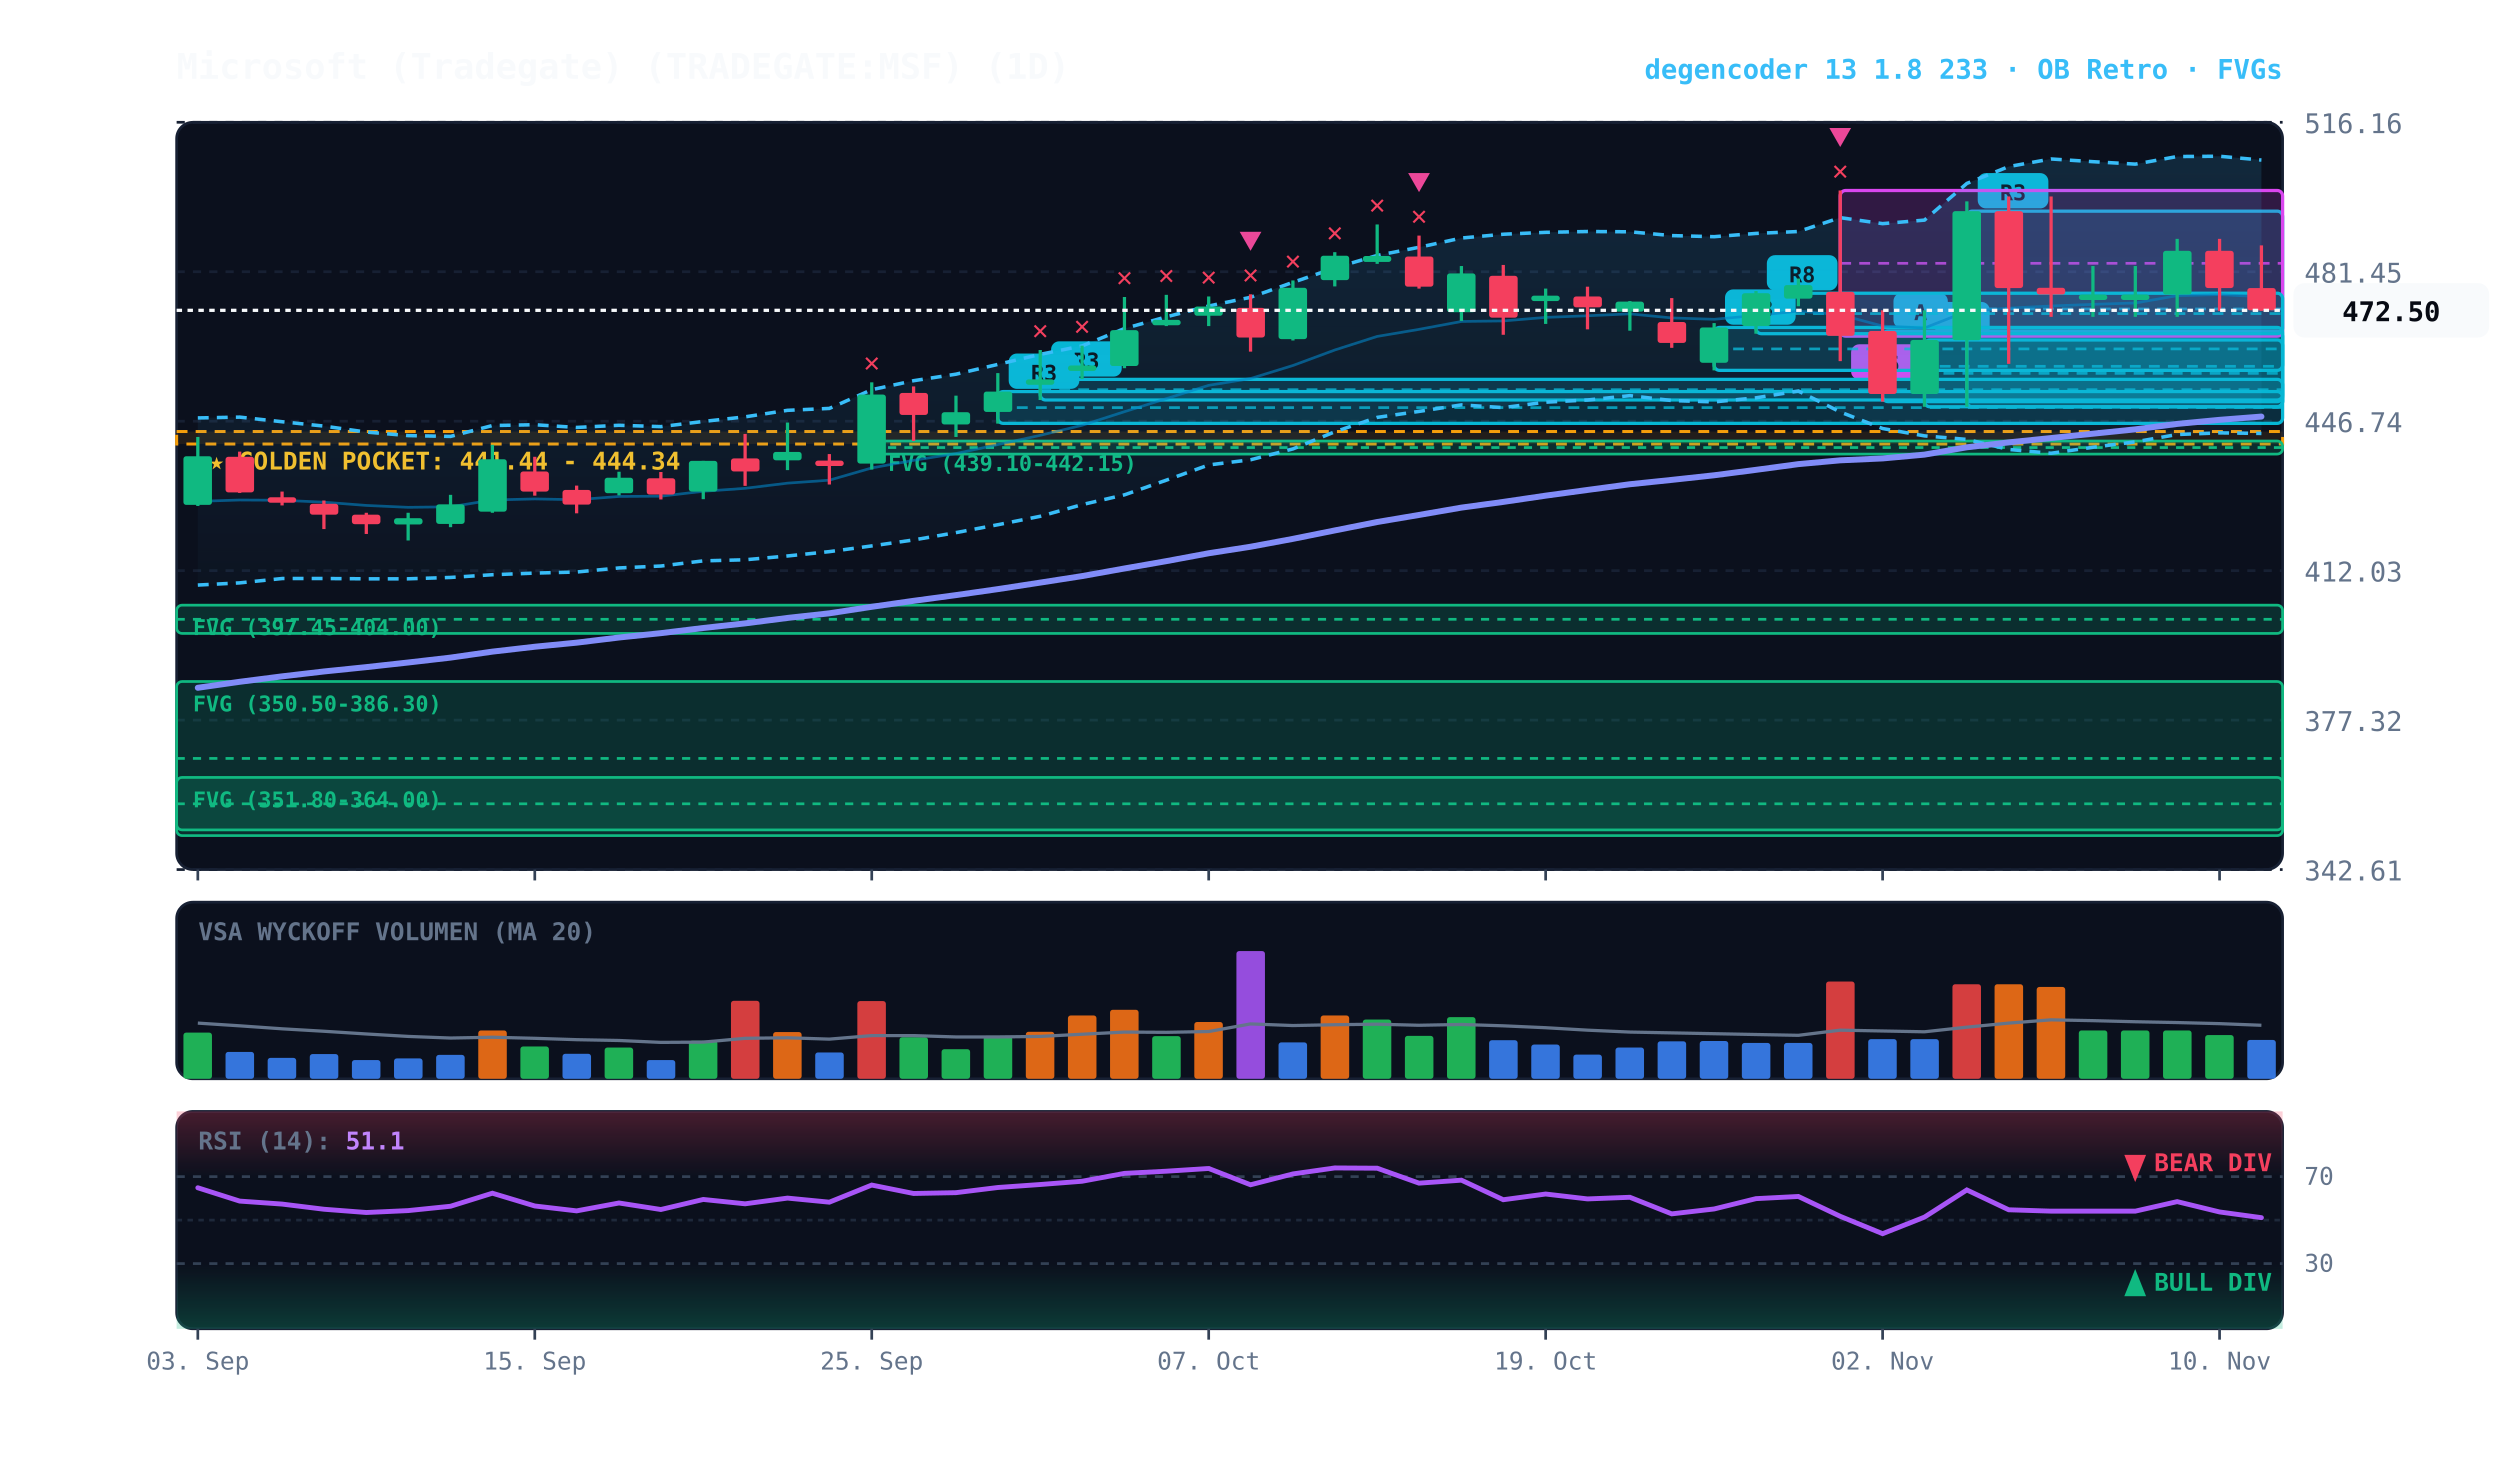
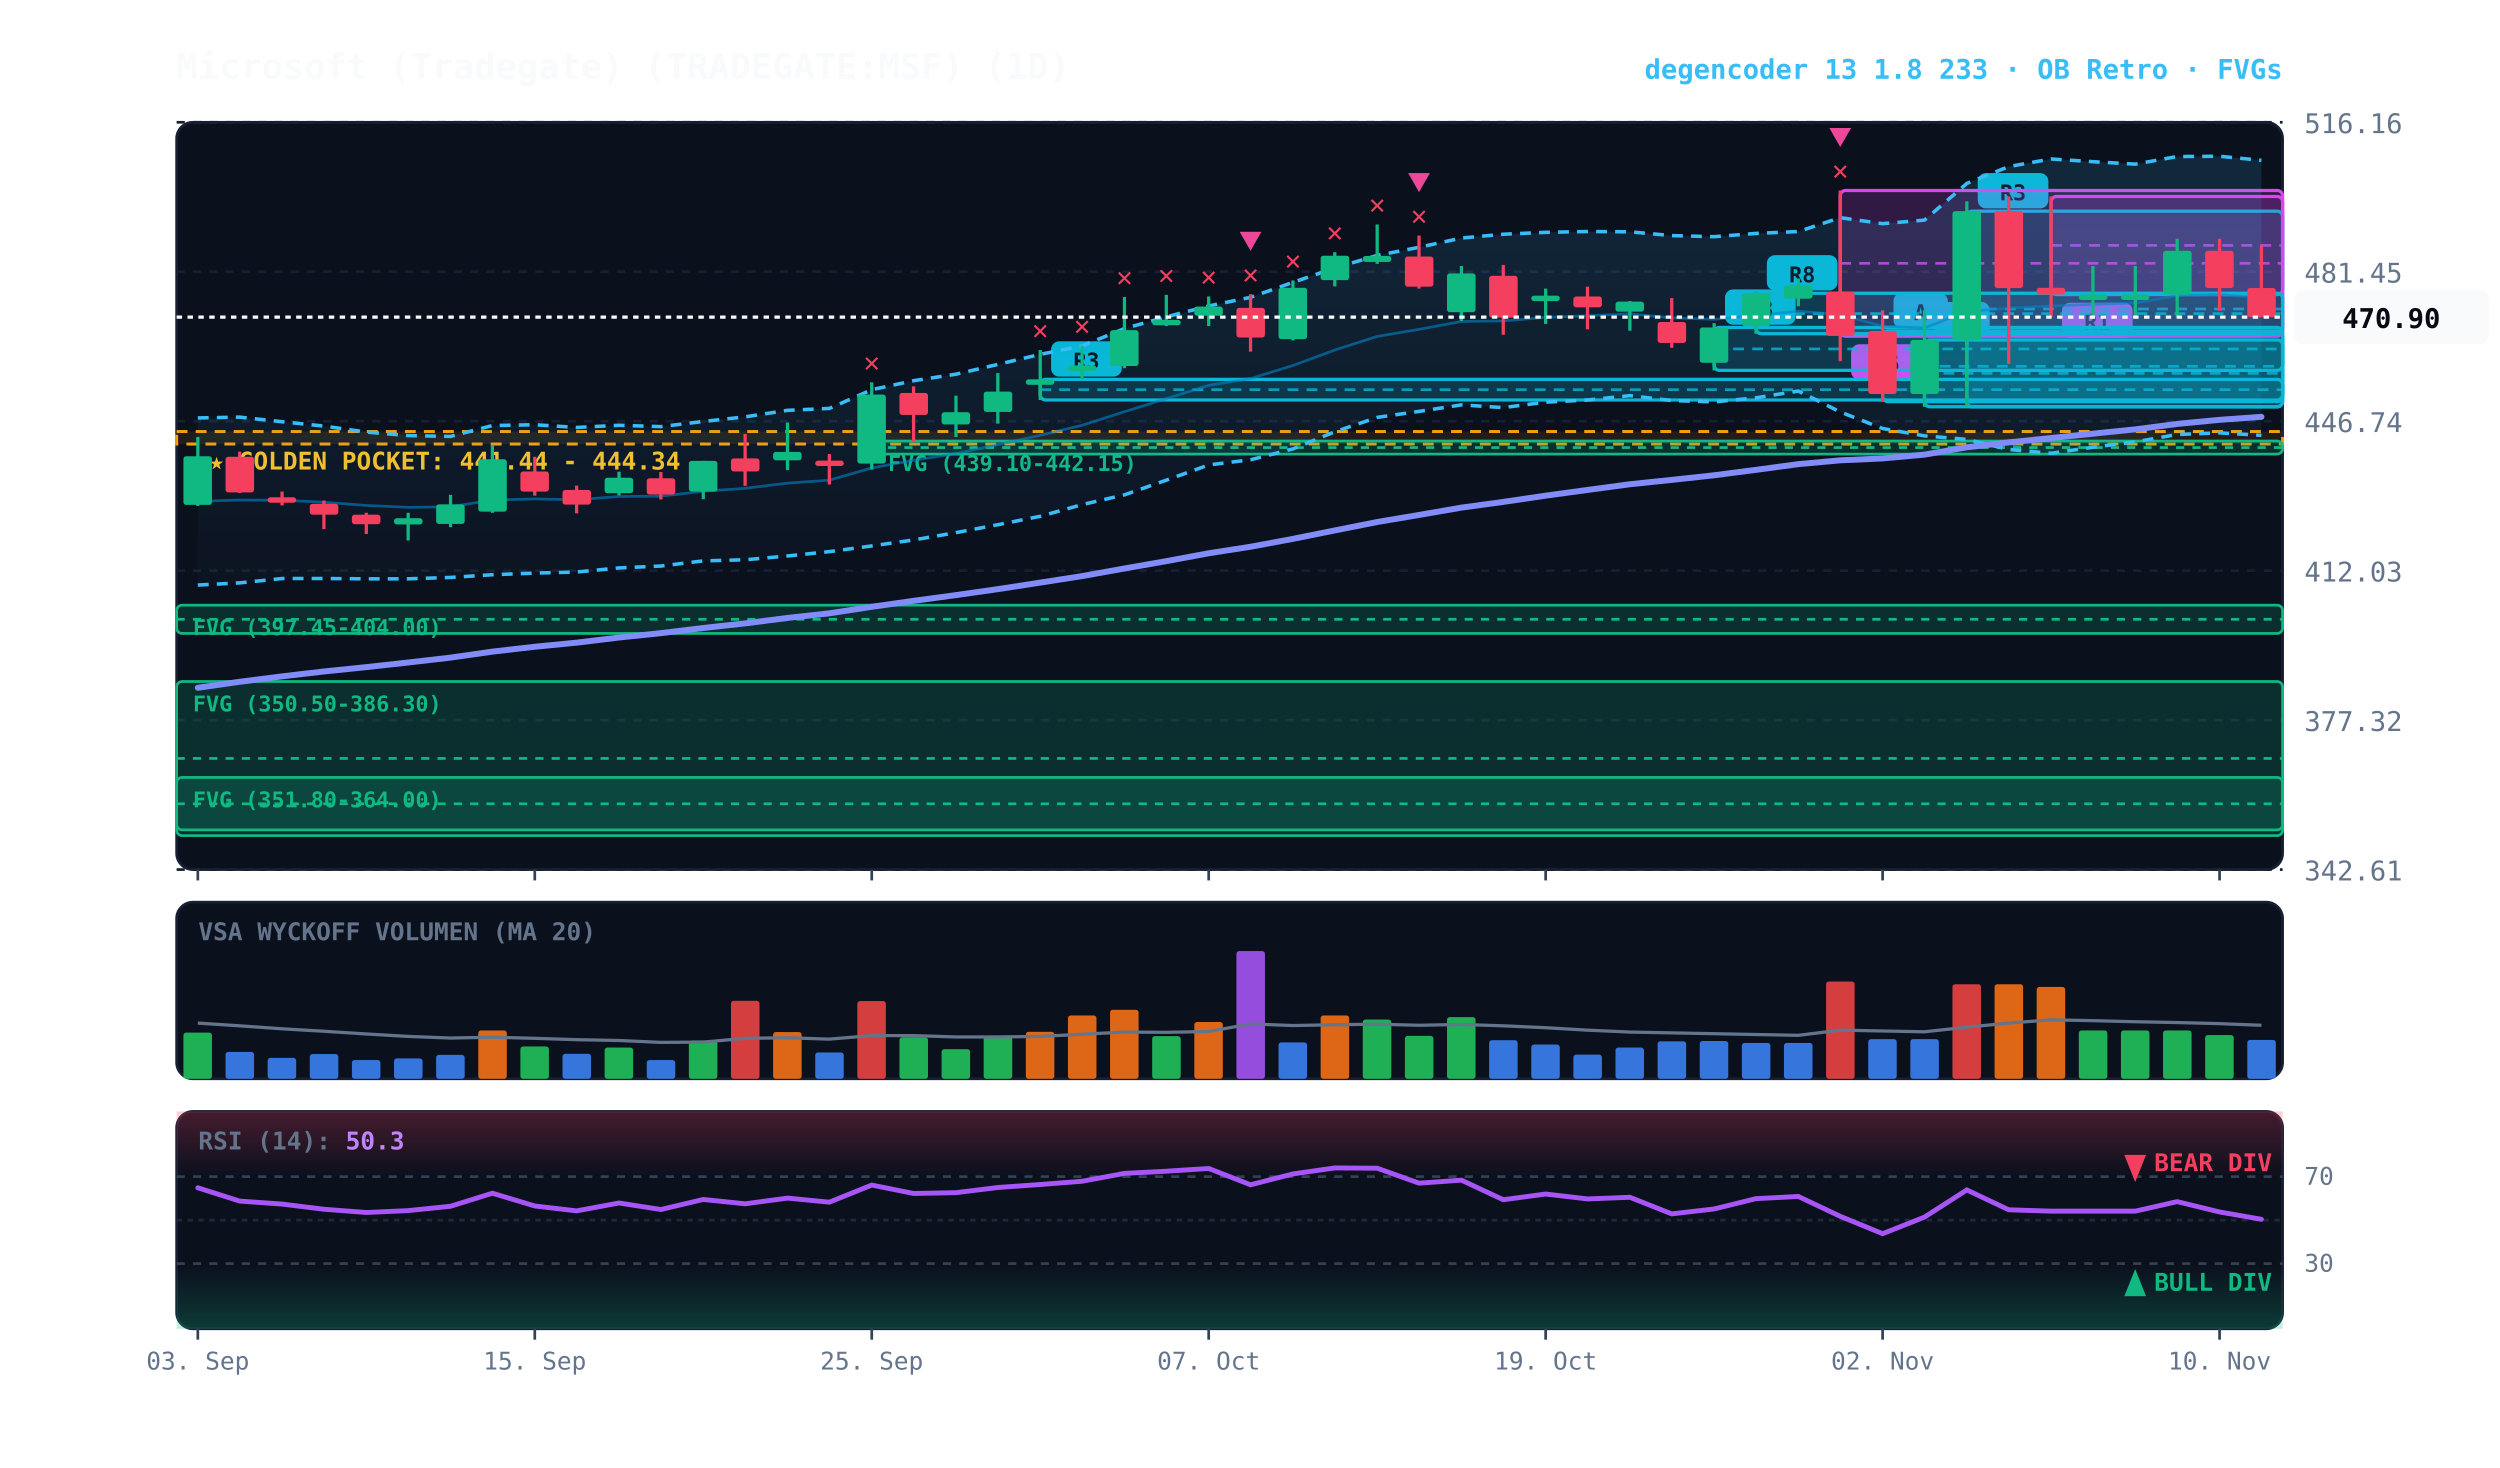
<svg xmlns="http://www.w3.org/2000/svg" viewBox="0 0 920 540" width="100%" height="100%" style="background:#070a13; font-family:'JetBrains Mono', monospace;">
  <defs>
    <linearGradient id="cloud-grad" x1="0%" y1="0%" x2="0%" y2="100%">
      <stop offset="0%" stop-color="#38bdf8" stop-opacity="0.14" />
      <stop offset="100%" stop-color="#38bdf8" stop-opacity="0.02" />
    </linearGradient>
    <linearGradient id="rsi-overbought" x1="0%" y1="0%" x2="0%" y2="100%">
      <stop offset="0%" stop-color="#f43f5e" stop-opacity="0.25" />
      <stop offset="100%" stop-color="#f43f5e" stop-opacity="0.0" />
    </linearGradient>
    <linearGradient id="rsi-oversold" x1="0%" y1="0%" x2="0%" y2="100%">
      <stop offset="0%" stop-color="#10b981" stop-opacity="0.0" />
      <stop offset="100%" stop-color="#10b981" stop-opacity="0.25" />
    </linearGradient>
  </defs>
  <rect x="65" y="45" width="775" height="275" fill="#0b101d" rx="6" stroke="#172033" stroke-width="1" />
  <rect x="65" y="332" width="775" height="65" fill="#0b101d" rx="6" stroke="#172033" stroke-width="1" />
  <rect x="65" y="409" width="775" height="80" fill="#0b101d" rx="6" stroke="#172033" stroke-width="1" />
  <line x1="65" y1="320.0" x2="840" y2="320.0" stroke="#172033" stroke-dasharray="3,3" stroke-width="1" />
  <text x="848" y="324.0" fill="#64748b" font-size="10" text-anchor="start">342.61</text>
  <line x1="65" y1="265.0" x2="840" y2="265.0" stroke="#172033" stroke-dasharray="3,3" stroke-width="1" />
  <text x="848" y="269.0" fill="#64748b" font-size="10" text-anchor="start">377.32</text>
  <line x1="65" y1="210.0" x2="840" y2="210.0" stroke="#172033" stroke-dasharray="3,3" stroke-width="1" />
  <text x="848" y="214.0" fill="#64748b" font-size="10" text-anchor="start">412.03</text>
  <line x1="65" y1="155.0" x2="840" y2="155.0" stroke="#172033" stroke-dasharray="3,3" stroke-width="1" />
  <text x="848" y="159.0" fill="#64748b" font-size="10" text-anchor="start">446.74</text>
  <line x1="65" y1="100.0" x2="840" y2="100.0" stroke="#172033" stroke-dasharray="3,3" stroke-width="1" />
  <text x="848" y="104.0" fill="#64748b" font-size="10" text-anchor="start">481.45</text>
  <line x1="65" y1="45.0" x2="840" y2="45.0" stroke="#172033" stroke-dasharray="3,3" stroke-width="1" />
  <text x="848" y="49.0" fill="#64748b" font-size="10" text-anchor="start">516.16</text>
  <rect x="65" y="158.8" width="775" height="4.6" fill="rgba(245, 158, 11, 0.10)" stroke="#f59e0b" stroke-dasharray="4,3" stroke-width="1.1" />
  <text x="77" y="172.8" fill="#fbbf24" font-size="9" font-weight="bold">★ GOLDEN POCKET: 441.44 - 444.34</text>
  <rect x="320.8" y="162.3" width="519.2" height="4.8" fill="rgba(16, 185, 129, 0.18)" stroke="#10b981" stroke-width="1" rx="2" />
  <line x1="320.8" y1="164.7" x2="840" y2="164.7" stroke="#10b981" stroke-dasharray="3,3" stroke-width="1" />
  <text x="326.8" y="173.3" fill="#10b981" font-size="8" font-weight="bold">FVG (439.10-442.15)</text>
  <rect x="65.0" y="222.7" width="775.0" height="10.4" fill="rgba(16, 185, 129, 0.18)" stroke="#10b981" stroke-width="1" rx="2" />
  <line x1="65.0" y1="227.9" x2="840" y2="227.9" stroke="#10b981" stroke-dasharray="3,3" stroke-width="1" />
  <text x="71.0" y="233.7" fill="#10b981" font-size="8" font-weight="bold">FVG (397.45-404.00)</text>
  <rect x="65.0" y="250.8" width="775.0" height="56.7" fill="rgba(16, 185, 129, 0.18)" stroke="#10b981" stroke-width="1" rx="2" />
  <line x1="65.0" y1="279.1" x2="840" y2="279.1" stroke="#10b981" stroke-dasharray="3,3" stroke-width="1" />
  <text x="71.0" y="261.8" fill="#10b981" font-size="8" font-weight="bold">FVG (350.50-386.30)</text>
  <rect x="65.0" y="286.1" width="775.0" height="19.3" fill="rgba(16, 185, 129, 0.18)" stroke="#10b981" stroke-width="1" rx="2" />
  <line x1="65.0" y1="295.8" x2="840" y2="295.8" stroke="#10b981" stroke-dasharray="3,3" stroke-width="1" />
  <text x="71.0" y="297.1" fill="#10b981" font-size="8" font-weight="bold">FVG (351.80-364.00)</text>
+   <rect x="754.8" y="72.3" width="85.2" height="36.1" fill="rgba(217, 70, 239, 0.18)" stroke="#d946ef" stroke-width="1.2" rx="2" />
+   <line x1="754.8" y1="90.3" x2="840" y2="90.3" stroke="#d946ef" stroke-dasharray="4,3" stroke-width="1.0" opacity="0.8" />
+   <rect x="758.8" y="111.4" width="26" height="13" fill="#d946ef" rx="3" />
+   <text x="771.8" y="121.4" fill="#070a13" font-size="8" font-weight="bold" text-anchor="middle">R1</text>
  <rect x="723.8" y="77.7" width="116.2" height="72.0" fill="rgba(6, 182, 212, 0.18)" stroke="#06b6d4" stroke-width="1.2" rx="2" />
  <line x1="723.8" y1="113.7" x2="840" y2="113.7" stroke="#06b6d4" stroke-dasharray="4,3" stroke-width="1.0" opacity="0.8" />
  <rect x="727.8" y="63.7" width="26" height="13" fill="#06b6d4" rx="3" />
  <text x="740.8" y="73.7" fill="#070a13" font-size="8" font-weight="bold" text-anchor="middle">R3</text>
  <rect x="708.2" y="125.1" width="131.8" height="24.6" fill="rgba(6, 182, 212, 0.18)" stroke="#06b6d4" stroke-width="1.2" rx="2" />
  <line x1="708.2" y1="137.4" x2="840" y2="137.4" stroke="#06b6d4" stroke-dasharray="4,3" stroke-width="1.0" opacity="0.8" />
  <rect x="712.2" y="111.1" width="20" height="13" fill="#06b6d4" rx="3" />
  <text x="722.2" y="121.1" fill="#070a13" font-size="8" font-weight="bold" text-anchor="middle">A</text>
  <rect x="692.8" y="121.8" width="147.2" height="26.0" fill="rgba(6, 182, 212, 0.18)" stroke="#06b6d4" stroke-width="1.2" rx="2" />
  <line x1="692.8" y1="134.8" x2="840" y2="134.8" stroke="#06b6d4" stroke-dasharray="4,3" stroke-width="1.0" opacity="0.8" />
  <rect x="696.8" y="107.8" width="20" height="13" fill="#06b6d4" rx="3" />
  <text x="706.8" y="117.8" fill="#070a13" font-size="8" font-weight="bold" text-anchor="middle">A</text>
  <rect x="677.2" y="70.1" width="162.8" height="53.6" fill="rgba(217, 70, 239, 0.18)" stroke="#d946ef" stroke-width="1.2" rx="2" />
  <line x1="677.2" y1="96.9" x2="840" y2="96.9" stroke="#d946ef" stroke-dasharray="4,3" stroke-width="1.0" opacity="0.8" />
  <rect x="681.2" y="126.7" width="26" height="13" fill="#d946ef" rx="3" />
  <text x="694.2" y="136.7" fill="#070a13" font-size="8" font-weight="bold" text-anchor="middle">R6</text>
  <rect x="646.2" y="107.9" width="193.8" height="14.9" fill="rgba(6, 182, 212, 0.18)" stroke="#06b6d4" stroke-width="1.2" rx="2" />
  <line x1="646.2" y1="115.4" x2="840" y2="115.4" stroke="#06b6d4" stroke-dasharray="4,3" stroke-width="1.0" opacity="0.8" />
  <rect x="650.2" y="93.9" width="26" height="13" fill="#06b6d4" rx="3" />
  <text x="663.2" y="103.9" fill="#070a13" font-size="8" font-weight="bold" text-anchor="middle">R8</text>
  <rect x="630.8" y="120.5" width="209.2" height="15.8" fill="rgba(6, 182, 212, 0.18)" stroke="#06b6d4" stroke-width="1.2" rx="2" />
  <line x1="630.8" y1="128.4" x2="840" y2="128.4" stroke="#06b6d4" stroke-dasharray="4,3" stroke-width="1.0" opacity="0.8" />
  <rect x="634.8" y="106.5" width="26" height="13" fill="#06b6d4" rx="3" />
  <text x="647.8" y="116.5" fill="#070a13" font-size="8" font-weight="bold" text-anchor="middle">R3</text>
  <rect x="382.8" y="139.6" width="457.2" height="7.6" fill="rgba(6, 182, 212, 0.18)" stroke="#06b6d4" stroke-width="1.2" rx="2" />
  <line x1="382.8" y1="143.4" x2="840" y2="143.4" stroke="#06b6d4" stroke-dasharray="4,3" stroke-width="1.0" opacity="0.8" />
  <rect x="386.8" y="125.6" width="26" height="13" fill="#06b6d4" rx="3" />
  <text x="399.8" y="135.6" fill="#070a13" font-size="8" font-weight="bold" text-anchor="middle">R3</text>
-   <rect x="367.2" y="144.1" width="472.8" height="11.7" fill="rgba(6, 182, 212, 0.18)" stroke="#06b6d4" stroke-width="1.2" rx="2" />
-   <line x1="367.2" y1="150.0" x2="840" y2="150.0" stroke="#06b6d4" stroke-dasharray="4,3" stroke-width="1.0" opacity="0.8" />
-   <rect x="371.2" y="130.1" width="26" height="13" fill="#06b6d4" rx="3" />
-   <text x="384.2" y="140.1" fill="#070a13" font-size="8" font-weight="bold" text-anchor="middle">R3</text>
-   <polygon points="72.8,153.8 88.2,153.5 103.8,155.2 119.2,156.8 134.8,159.0 150.2,160.3 165.8,160.6 181.2,156.6 196.8,156.3 212.2,157.3 227.8,156.5 243.2,157.0 258.8,155.1 274.2,153.4 289.8,151.0 305.2,150.3 320.8,143.4 336.2,140.1 351.8,137.7 367.2,134.1 382.8,130.4 398.2,127.3 413.8,120.9 429.2,116.6 444.8,112.6 460.2,109.4 475.8,103.9 491.2,98.6 506.8,94.0 522.2,91.0 537.8,87.6 553.2,86.2 568.8,85.5 584.2,85.2 599.8,85.3 615.2,86.7 630.8,87.1 646.2,85.9 661.8,85.2 677.2,80.1 692.8,82.3 708.2,81.0 723.8,67.5 739.2,61.3 754.8,58.5 770.2,59.5 785.8,60.4 801.2,57.6 816.8,57.5 832.2,58.9 832.2,159.5 816.8,159.3 801.2,159.9 785.8,162.6 770.2,164.6 754.8,166.8 739.2,165.4 723.8,161.7 708.2,160.4 692.8,157.7 677.2,151.6 661.8,143.9 646.2,146.4 630.8,147.9 615.2,147.4 599.8,145.6 584.2,147.2 568.8,148.0 553.2,150.0 537.8,149.0 522.2,151.4 506.8,153.6 491.2,158.9 475.8,165.2 460.2,169.2 444.8,171.1 429.2,176.7 413.8,182.1 398.2,185.7 382.8,190.0 367.2,193.1 351.8,196.0 336.2,198.7 320.8,200.9 305.2,203.0 289.8,204.6 274.2,206.0 258.8,206.4 243.2,208.3 227.8,209.0 212.2,210.5 196.8,210.9 181.2,211.5 165.8,212.5 150.2,213.0 134.8,213.0 119.2,212.9 103.8,212.9 88.2,214.5 72.8,215.3" fill="url(#cloud-grad)" />
-   <polyline points="72.8,153.8 88.2,153.5 103.8,155.2 119.2,156.8 134.8,159.0 150.2,160.3 165.8,160.6 181.2,156.6 196.8,156.3 212.2,157.3 227.8,156.5 243.2,157.0 258.8,155.1 274.2,153.4 289.8,151.0 305.2,150.3 320.8,143.4 336.2,140.1 351.8,137.7 367.2,134.1 382.8,130.4 398.2,127.3 413.8,120.9 429.2,116.6 444.8,112.6 460.2,109.4 475.8,103.9 491.2,98.6 506.8,94.0 522.2,91.0 537.8,87.6 553.2,86.2 568.8,85.5 584.2,85.2 599.8,85.3 615.2,86.7 630.8,87.1 646.2,85.9 661.8,85.2 677.2,80.1 692.8,82.3 708.2,81.0 723.8,67.5 739.2,61.3 754.8,58.5 770.2,59.5 785.8,60.4 801.2,57.6 816.8,57.5 832.2,58.9" fill="none" stroke="#38bdf8" stroke-width="1.3" stroke-dasharray="4,3" />
-   <polyline points="72.8,215.3 88.2,214.5 103.8,212.9 119.2,212.9 134.8,213.0 150.2,213.0 165.8,212.5 181.2,211.5 196.8,210.9 212.2,210.5 227.8,209.0 243.2,208.3 258.8,206.4 274.2,206.0 289.8,204.6 305.2,203.0 320.8,200.9 336.2,198.7 351.8,196.0 367.2,193.1 382.8,190.0 398.2,185.7 413.8,182.1 429.2,176.7 444.8,171.1 460.2,169.2 475.8,165.2 491.2,158.9 506.8,153.6 522.2,151.4 537.8,149.0 553.2,150.0 568.8,148.0 584.2,147.2 599.8,145.6 615.2,147.4 630.8,147.9 646.2,146.4 661.8,143.9 677.2,151.6 692.8,157.7 708.2,160.4 723.8,161.7 739.2,165.4 754.8,166.8 770.2,164.6 785.8,162.6 801.2,159.9 816.8,159.3 832.2,159.5" fill="none" stroke="#38bdf8" stroke-width="1.3" stroke-dasharray="4,3" />
-   <polyline points="72.8,184.5 88.2,184.0 103.8,184.1 119.2,184.8 134.8,186.0 150.2,186.7 165.8,186.5 181.2,184.0 196.8,183.6 212.2,183.9 227.8,182.7 243.2,182.6 258.8,180.8 274.2,179.7 289.8,177.8 305.2,176.7 320.8,172.2 336.2,169.4 351.8,166.9 367.2,163.6 382.8,160.2 398.2,156.5 413.8,151.5 429.2,146.7 444.8,141.8 460.2,139.3 475.8,134.5 491.2,128.8 506.8,123.8 522.2,121.2 537.8,118.3 553.2,118.1 568.8,116.8 584.2,116.2 599.8,115.5 615.2,117.0 630.8,117.5 646.2,116.1 661.8,114.5 677.2,115.8 692.8,120.0 708.2,120.7 723.8,114.6 739.2,113.4 754.8,112.6 770.2,112.0 785.8,111.5 801.2,108.8 816.8,108.4 832.2,109.2" fill="none" stroke="#0284c7" stroke-width="1.0" stroke-opacity="0.6" />
-   <polyline points="72.8,253.1 88.2,250.9 103.8,248.9 119.2,247.1 134.8,245.5 150.2,243.8 165.8,242.0 181.2,239.8 196.8,238.0 212.2,236.5 227.8,234.6 243.2,233.0 258.8,231.1 274.2,229.4 289.8,227.4 305.2,225.7 320.8,223.3 336.2,221.1 351.8,219.0 367.2,216.8 382.8,214.4 398.2,212.0 413.8,209.2 429.2,206.5 444.8,203.6 460.2,201.2 475.8,198.3 491.2,195.2 506.8,192.1 522.2,189.5 537.8,186.8 553.2,184.7 568.8,182.4 584.2,180.3 599.8,178.2 615.2,176.6 630.8,174.9 646.2,172.9 661.8,170.8 677.2,169.4 692.8,168.7 708.2,167.3 723.8,164.6 739.2,162.8 754.8,161.2 770.2,159.6 785.8,158.0 801.2,156.0 816.8,154.5 832.2,153.3" fill="none" stroke="#818cf8" stroke-width="2.2" stroke-linecap="round" />
+   <polygon points="72.8,153.8 88.2,153.5 103.8,155.2 119.2,156.8 134.8,159.0 150.2,160.3 165.8,160.6 181.2,156.6 196.8,156.3 212.2,157.3 227.8,156.5 243.2,157.0 258.8,155.1 274.2,153.4 289.8,151.0 305.2,150.3 320.8,143.4 336.2,140.1 351.8,137.7 367.2,134.1 382.8,130.4 398.2,127.3 413.8,120.9 429.2,116.6 444.8,112.6 460.2,109.4 475.8,103.9 491.2,98.6 506.8,94.0 522.2,91.0 537.8,87.6 553.2,86.2 568.8,85.5 584.2,85.2 599.8,85.3 615.2,86.7 630.8,87.1 646.2,85.9 661.8,85.2 677.2,80.1 692.8,82.3 708.2,81.0 723.8,67.5 739.2,61.3 754.8,58.5 770.2,59.5 785.8,60.4 801.2,57.6 816.8,57.5 832.2,59.0 832.2,160.2 816.8,159.3 801.2,159.9 785.8,162.6 770.2,164.6 754.8,166.8 739.2,165.4 723.8,161.7 708.2,160.4 692.8,157.7 677.2,151.6 661.8,143.9 646.2,146.4 630.8,147.9 615.2,147.4 599.8,145.6 584.2,147.2 568.8,148.0 553.2,150.0 537.8,149.0 522.2,151.4 506.8,153.6 491.2,158.9 475.8,165.2 460.2,169.2 444.8,171.1 429.2,176.7 413.8,182.1 398.2,185.7 382.8,190.0 367.2,193.1 351.8,196.0 336.2,198.7 320.8,200.9 305.2,203.0 289.8,204.6 274.2,206.0 258.8,206.4 243.2,208.3 227.8,209.0 212.2,210.5 196.8,210.9 181.2,211.5 165.8,212.5 150.2,213.0 134.8,213.0 119.2,212.9 103.8,212.9 88.2,214.5 72.8,215.3" fill="url(#cloud-grad)" />
+   <polyline points="72.8,153.8 88.2,153.5 103.8,155.2 119.2,156.8 134.8,159.0 150.2,160.3 165.8,160.6 181.2,156.6 196.8,156.3 212.2,157.3 227.8,156.5 243.2,157.0 258.8,155.1 274.2,153.4 289.8,151.0 305.2,150.3 320.8,143.4 336.2,140.1 351.8,137.7 367.2,134.1 382.8,130.4 398.2,127.3 413.8,120.9 429.2,116.6 444.8,112.6 460.2,109.4 475.8,103.9 491.2,98.6 506.8,94.0 522.2,91.0 537.8,87.6 553.2,86.2 568.8,85.5 584.2,85.2 599.8,85.3 615.2,86.7 630.8,87.1 646.2,85.9 661.8,85.2 677.2,80.1 692.8,82.3 708.2,81.0 723.8,67.5 739.2,61.3 754.8,58.5 770.2,59.5 785.8,60.4 801.2,57.6 816.8,57.5 832.2,59.0" fill="none" stroke="#38bdf8" stroke-width="1.3" stroke-dasharray="4,3" />
+   <polyline points="72.8,215.3 88.2,214.5 103.8,212.9 119.2,212.9 134.8,213.0 150.2,213.0 165.8,212.5 181.2,211.5 196.8,210.9 212.2,210.5 227.8,209.0 243.2,208.3 258.8,206.4 274.2,206.0 289.8,204.6 305.2,203.0 320.8,200.9 336.2,198.7 351.8,196.0 367.2,193.1 382.8,190.0 398.2,185.7 413.8,182.1 429.2,176.7 444.8,171.1 460.2,169.2 475.8,165.2 491.2,158.9 506.8,153.6 522.2,151.4 537.8,149.0 553.2,150.0 568.8,148.0 584.2,147.2 599.8,145.6 615.2,147.4 630.8,147.9 646.2,146.4 661.8,143.9 677.2,151.6 692.8,157.7 708.2,160.4 723.8,161.7 739.2,165.4 754.8,166.8 770.2,164.6 785.8,162.6 801.2,159.9 816.8,159.3 832.2,160.2" fill="none" stroke="#38bdf8" stroke-width="1.3" stroke-dasharray="4,3" />
+   <polyline points="72.8,184.5 88.2,184.0 103.8,184.1 119.2,184.8 134.8,186.0 150.2,186.7 165.8,186.5 181.2,184.0 196.8,183.6 212.2,183.9 227.8,182.7 243.2,182.6 258.8,180.8 274.2,179.7 289.8,177.8 305.2,176.7 320.8,172.2 336.2,169.4 351.8,166.9 367.2,163.6 382.8,160.2 398.2,156.5 413.8,151.5 429.2,146.7 444.8,141.8 460.2,139.3 475.8,134.5 491.2,128.8 506.8,123.8 522.2,121.2 537.8,118.3 553.2,118.1 568.8,116.8 584.2,116.2 599.8,115.5 615.2,117.0 630.8,117.5 646.2,116.1 661.8,114.5 677.2,115.8 692.8,120.0 708.2,120.7 723.8,114.6 739.2,113.4 754.8,112.6 770.2,112.0 785.8,111.5 801.2,108.8 816.8,108.4 832.2,109.6" fill="none" stroke="#0284c7" stroke-width="1.0" stroke-opacity="0.6" />
+   <polyline points="72.8,253.1 88.2,250.9 103.8,248.9 119.2,247.1 134.8,245.5 150.2,243.8 165.8,242.0 181.2,239.8 196.8,238.0 212.2,236.5 227.8,234.6 243.2,233.0 258.8,231.1 274.2,229.4 289.8,227.4 305.2,225.7 320.8,223.3 336.2,221.1 351.8,219.0 367.2,216.8 382.8,214.4 398.2,212.0 413.8,209.2 429.2,206.5 444.8,203.6 460.2,201.2 475.8,198.3 491.2,195.2 506.8,192.1 522.2,189.5 537.8,186.8 553.2,184.7 568.8,182.4 584.2,180.3 599.8,178.2 615.2,176.6 630.8,174.9 646.2,172.9 661.8,170.8 677.2,169.4 692.8,168.7 708.2,167.3 723.8,164.6 739.2,162.8 754.8,161.2 770.2,159.6 785.8,158.0 801.2,156.0 816.8,154.5 832.2,153.4" fill="none" stroke="#818cf8" stroke-width="2.2" stroke-linecap="round" />
  <line x1="72.8" y1="160.8" x2="72.8" y2="186.2" stroke="#10b981" stroke-width="1.2" />
  <rect x="67.5" y="167.9" width="10.5" height="17.9" fill="#10b981" rx="1" />
  <line x1="88.2" y1="166.2" x2="88.2" y2="181.4" stroke="#f43f5e" stroke-width="1.2" />
  <rect x="83.0" y="168.1" width="10.5" height="13.1" fill="#f43f5e" rx="1" />
  <line x1="103.8" y1="180.9" x2="103.8" y2="186.0" stroke="#f43f5e" stroke-width="1.2" />
  <rect x="98.5" y="183.0" width="10.5" height="2.0" fill="#f43f5e" rx="1" />
  <line x1="119.2" y1="184.2" x2="119.2" y2="194.7" stroke="#f43f5e" stroke-width="1.2" />
  <rect x="114.0" y="185.4" width="10.5" height="4.0" fill="#f43f5e" rx="1" />
  <line x1="134.8" y1="188.7" x2="134.8" y2="196.5" stroke="#f43f5e" stroke-width="1.2" />
  <rect x="129.5" y="189.4" width="10.5" height="3.5" fill="#f43f5e" rx="1" />
  <line x1="150.2" y1="188.7" x2="150.2" y2="198.9" stroke="#10b981" stroke-width="1.2" />
  <rect x="145.0" y="190.7" width="10.5" height="2.3" fill="#10b981" rx="1" />
  <line x1="165.8" y1="182.1" x2="165.8" y2="194.0" stroke="#10b981" stroke-width="1.2" />
  <rect x="160.5" y="185.6" width="10.5" height="7.2" fill="#10b981" rx="1" />
  <line x1="181.2" y1="163.7" x2="181.2" y2="188.7" stroke="#10b981" stroke-width="1.2" />
  <rect x="176.0" y="169.0" width="10.5" height="19.3" fill="#10b981" rx="1" />
  <line x1="196.8" y1="168.1" x2="196.8" y2="182.4" stroke="#f43f5e" stroke-width="1.2" />
  <rect x="191.5" y="173.5" width="10.5" height="7.4" fill="#f43f5e" rx="1" />
  <line x1="212.2" y1="178.7" x2="212.2" y2="188.9" stroke="#f43f5e" stroke-width="1.2" />
  <rect x="207.0" y="180.3" width="10.5" height="5.4" fill="#f43f5e" rx="1" />
  <line x1="227.8" y1="173.6" x2="227.8" y2="182.3" stroke="#10b981" stroke-width="1.2" />
  <rect x="222.5" y="175.8" width="10.5" height="5.7" fill="#10b981" rx="1" />
  <line x1="243.2" y1="173.7" x2="243.2" y2="183.8" stroke="#f43f5e" stroke-width="1.2" />
  <rect x="238.0" y="176.0" width="10.5" height="6.0" fill="#f43f5e" rx="1" />
  <line x1="258.8" y1="169.6" x2="258.8" y2="183.7" stroke="#10b981" stroke-width="1.2" />
  <rect x="253.5" y="169.6" width="10.5" height="11.3" fill="#10b981" rx="1" />
  <line x1="274.2" y1="159.7" x2="274.2" y2="178.8" stroke="#f43f5e" stroke-width="1.2" />
  <rect x="269.0" y="168.7" width="10.5" height="4.8" fill="#f43f5e" rx="1" />
  <line x1="289.8" y1="155.5" x2="289.8" y2="173.0" stroke="#10b981" stroke-width="1.2" />
  <rect x="284.5" y="166.3" width="10.5" height="3.1" fill="#10b981" rx="1" />
  <line x1="305.2" y1="167.1" x2="305.2" y2="178.3" stroke="#f43f5e" stroke-width="1.2" />
  <rect x="300.0" y="169.5" width="10.5" height="2.0" fill="#f43f5e" rx="1" />
  <line x1="320.8" y1="140.7" x2="320.8" y2="172.8" stroke="#10b981" stroke-width="1.2" />
  <rect x="315.5" y="145.2" width="10.5" height="25.4" fill="#10b981" rx="1" />
  <text x="320.8" y="136.7" fill="#f43f5e" font-size="10" font-weight="bold" text-anchor="middle">✕</text>
  <line x1="336.2" y1="142.2" x2="336.2" y2="162.3" stroke="#f43f5e" stroke-width="1.2" />
  <rect x="331.0" y="144.6" width="10.5" height="8.1" fill="#f43f5e" rx="1" />
  <line x1="351.8" y1="145.6" x2="351.8" y2="160.8" stroke="#10b981" stroke-width="1.2" />
  <rect x="346.5" y="151.7" width="10.5" height="4.5" fill="#10b981" rx="1" />
  <line x1="367.2" y1="137.3" x2="367.2" y2="155.9" stroke="#10b981" stroke-width="1.2" />
  <rect x="362.0" y="144.1" width="10.5" height="7.5" fill="#10b981" rx="1" />
  <line x1="382.8" y1="128.8" x2="382.8" y2="147.2" stroke="#10b981" stroke-width="1.2" />
  <rect x="377.5" y="139.6" width="10.5" height="2.0" fill="#10b981" rx="1" />
  <text x="382.8" y="124.8" fill="#f43f5e" font-size="10" font-weight="bold" text-anchor="middle">✕</text>
  <line x1="398.2" y1="127.2" x2="398.2" y2="139.5" stroke="#10b981" stroke-width="1.2" />
  <rect x="393.0" y="134.5" width="10.5" height="2.0" fill="#10b981" rx="1" />
  <text x="398.2" y="123.2" fill="#f43f5e" font-size="10" font-weight="bold" text-anchor="middle">✕</text>
  <line x1="413.8" y1="109.3" x2="413.8" y2="135.5" stroke="#10b981" stroke-width="1.2" />
  <rect x="408.5" y="121.5" width="10.5" height="13.2" fill="#10b981" rx="1" />
  <text x="413.8" y="105.3" fill="#f43f5e" font-size="10" font-weight="bold" text-anchor="middle">✕</text>
  <line x1="429.2" y1="108.5" x2="429.2" y2="120.0" stroke="#10b981" stroke-width="1.2" />
  <rect x="424.0" y="117.7" width="10.5" height="2.0" fill="#10b981" rx="1" />
  <text x="429.2" y="104.5" fill="#f43f5e" font-size="10" font-weight="bold" text-anchor="middle">✕</text>
  <line x1="444.8" y1="109.1" x2="444.8" y2="120.0" stroke="#10b981" stroke-width="1.2" />
  <rect x="439.5" y="112.8" width="10.5" height="3.4" fill="#10b981" rx="1" />
  <text x="444.8" y="105.1" fill="#f43f5e" font-size="10" font-weight="bold" text-anchor="middle">✕</text>
  <line x1="460.2" y1="108.3" x2="460.2" y2="129.4" stroke="#f43f5e" stroke-width="1.2" />
  <rect x="455.0" y="113.3" width="10.5" height="10.9" fill="#f43f5e" rx="1" />
  <text x="460.2" y="104.3" fill="#f43f5e" font-size="10" font-weight="bold" text-anchor="middle">✕</text>
  <polygon points="460.2,92.3 456.2,85.3 464.2,85.3" fill="#ec4899" />
  <line x1="475.8" y1="103.2" x2="475.8" y2="125.3" stroke="#10b981" stroke-width="1.2" />
  <rect x="470.5" y="105.9" width="10.5" height="18.9" fill="#10b981" rx="1" />
  <text x="475.8" y="99.2" fill="#f43f5e" font-size="10" font-weight="bold" text-anchor="middle">✕</text>
  <line x1="491.2" y1="92.8" x2="491.2" y2="105.4" stroke="#10b981" stroke-width="1.2" />
  <rect x="486.0" y="94.1" width="10.5" height="9.0" fill="#10b981" rx="1" />
  <text x="491.2" y="88.8" fill="#f43f5e" font-size="10" font-weight="bold" text-anchor="middle">✕</text>
  <line x1="506.8" y1="82.6" x2="506.8" y2="97.1" stroke="#10b981" stroke-width="1.2" />
  <rect x="501.5" y="94.2" width="10.5" height="2.2" fill="#10b981" rx="1" />
  <text x="506.8" y="78.6" fill="#f43f5e" font-size="10" font-weight="bold" text-anchor="middle">✕</text>
  <line x1="522.2" y1="86.7" x2="522.2" y2="106.2" stroke="#f43f5e" stroke-width="1.2" />
  <rect x="517.0" y="94.4" width="10.5" height="11.1" fill="#f43f5e" rx="1" />
  <text x="522.2" y="82.7" fill="#f43f5e" font-size="10" font-weight="bold" text-anchor="middle">✕</text>
  <polygon points="522.2,70.7 518.2,63.7 526.2,63.7" fill="#ec4899" />
  <line x1="537.8" y1="97.9" x2="537.8" y2="118.1" stroke="#10b981" stroke-width="1.2" />
  <rect x="532.5" y="100.6" width="10.5" height="14.3" fill="#10b981" rx="1" />
  <line x1="553.2" y1="97.5" x2="553.2" y2="123.2" stroke="#f43f5e" stroke-width="1.2" />
  <rect x="548.0" y="101.5" width="10.5" height="15.4" fill="#f43f5e" rx="1" />
  <line x1="568.8" y1="106.2" x2="568.8" y2="119.2" stroke="#10b981" stroke-width="1.2" />
  <rect x="563.5" y="108.8" width="10.5" height="2.0" fill="#10b981" rx="1" />
  <line x1="584.2" y1="105.5" x2="584.2" y2="121.2" stroke="#f43f5e" stroke-width="1.2" />
  <rect x="579.0" y="109.1" width="10.5" height="4.0" fill="#f43f5e" rx="1" />
  <line x1="599.8" y1="110.8" x2="599.8" y2="121.7" stroke="#10b981" stroke-width="1.2" />
  <rect x="594.5" y="111.0" width="10.5" height="3.7" fill="#10b981" rx="1" />
  <line x1="615.2" y1="109.7" x2="615.2" y2="128.0" stroke="#f43f5e" stroke-width="1.2" />
  <rect x="610.0" y="118.5" width="10.5" height="7.7" fill="#f43f5e" rx="1" />
  <line x1="630.8" y1="118.9" x2="630.8" y2="136.3" stroke="#10b981" stroke-width="1.2" />
  <rect x="625.5" y="120.5" width="10.5" height="13.0" fill="#10b981" rx="1" />
  <line x1="646.2" y1="107.1" x2="646.2" y2="122.8" stroke="#10b981" stroke-width="1.2" />
  <rect x="641.0" y="107.9" width="10.5" height="12.1" fill="#10b981" rx="1" />
  <line x1="661.8" y1="102.5" x2="661.8" y2="112.7" stroke="#10b981" stroke-width="1.2" />
  <rect x="656.5" y="104.9" width="10.5" height="5.0" fill="#10b981" rx="1" />
  <line x1="677.2" y1="70.1" x2="677.2" y2="132.9" stroke="#f43f5e" stroke-width="1.2" />
  <rect x="672.0" y="107.4" width="10.5" height="16.2" fill="#f43f5e" rx="1" />
  <text x="677.2" y="66.1" fill="#f43f5e" font-size="10" font-weight="bold" text-anchor="middle">✕</text>
  <polygon points="677.2,54.1 673.2,47.1 681.2,47.1" fill="#ec4899" />
  <line x1="692.8" y1="114.2" x2="692.8" y2="147.8" stroke="#f43f5e" stroke-width="1.2" />
  <rect x="687.5" y="121.8" width="10.5" height="23.2" fill="#f43f5e" rx="1" />
  <line x1="708.2" y1="114.2" x2="708.2" y2="149.7" stroke="#10b981" stroke-width="1.2" />
  <rect x="703.0" y="125.1" width="10.5" height="19.9" fill="#10b981" rx="1" />
  <line x1="723.8" y1="74.1" x2="723.8" y2="149.7" stroke="#10b981" stroke-width="1.2" />
  <rect x="718.5" y="77.7" width="10.5" height="47.5" fill="#10b981" rx="1" />
  <line x1="739.2" y1="72.3" x2="739.2" y2="133.9" stroke="#f43f5e" stroke-width="1.2" />
  <rect x="734.0" y="77.7" width="10.5" height="28.3" fill="#f43f5e" rx="1" />
  <line x1="754.8" y1="72.3" x2="754.8" y2="116.6" stroke="#f43f5e" stroke-width="1.2" />
  <rect x="749.5" y="105.9" width="10.5" height="2.5" fill="#f43f5e" rx="1" />
  <line x1="770.2" y1="97.9" x2="770.2" y2="116.6" stroke="#10b981" stroke-width="1.2" />
  <rect x="765.0" y="108.4" width="10.5" height="2.0" fill="#10b981" rx="1" />
  <line x1="785.8" y1="97.9" x2="785.8" y2="116.6" stroke="#10b981" stroke-width="1.2" />
  <rect x="780.5" y="108.4" width="10.5" height="2.0" fill="#10b981" rx="1" />
  <line x1="801.2" y1="87.9" x2="801.2" y2="116.6" stroke="#10b981" stroke-width="1.2" />
  <rect x="796.0" y="92.3" width="10.5" height="16.1" fill="#10b981" rx="1" />
  <line x1="816.8" y1="87.9" x2="816.8" y2="114.4" stroke="#f43f5e" stroke-width="1.2" />
  <rect x="811.5" y="92.3" width="10.5" height="13.7" fill="#f43f5e" rx="1" />
-   <line x1="832.2" y1="90.3" x2="832.2" y2="114.4" stroke="#f43f5e" stroke-width="1.2" />
-   <rect x="827.0" y="106.0" width="10.5" height="8.2" fill="#f43f5e" rx="1" />
-   <line x1="65" y1="114.2" x2="840" y2="114.2" stroke="#f8fafc" stroke-width="1.2" stroke-dasharray="2,2" />
-   <rect x="844" y="104.2" width="72" height="20" fill="#f8fafc" rx="4" />
-   <text x="880" y="118.2" fill="#070a13" font-size="10" font-weight="bold" text-anchor="middle">472.50</text>
+   <line x1="832.2" y1="90.3" x2="832.2" y2="116.7" stroke="#f43f5e" stroke-width="1.2" />
+   <rect x="827.0" y="106.0" width="10.5" height="10.7" fill="#f43f5e" rx="1" />
+   <line x1="65" y1="116.7" x2="840" y2="116.7" stroke="#f8fafc" stroke-width="1.2" stroke-dasharray="2,2" />
+   <rect x="844" y="106.7" width="72" height="20" fill="#f8fafc" rx="4" />
+   <text x="880" y="120.7" fill="#070a13" font-size="10" font-weight="bold" text-anchor="middle">470.90</text>
  <text x="73" y="346" fill="#64748b" font-size="9" font-weight="bold">VSA WYCKOFF VOLUMEN (MA 20)</text>
  <rect x="67.5" y="380.0" width="10.5" height="17.0" fill="#22c55e" opacity="0.88" rx="1" />
  <rect x="83.0" y="387.1" width="10.5" height="9.9" fill="#3b82f6" opacity="0.88" rx="1" />
  <rect x="98.5" y="389.3" width="10.5" height="7.7" fill="#3b82f6" opacity="0.88" rx="1" />
  <rect x="114.0" y="387.9" width="10.5" height="9.1" fill="#3b82f6" opacity="0.88" rx="1" />
  <rect x="129.5" y="390.1" width="10.5" height="6.9" fill="#3b82f6" opacity="0.88" rx="1" />
  <rect x="145.0" y="389.5" width="10.5" height="7.5" fill="#3b82f6" opacity="0.88" rx="1" />
  <rect x="160.5" y="388.2" width="10.5" height="8.8" fill="#3b82f6" opacity="0.88" rx="1" />
  <rect x="176.0" y="379.2" width="10.5" height="17.8" fill="#f97316" opacity="0.88" rx="1" />
  <rect x="191.5" y="385.1" width="10.5" height="11.9" fill="#22c55e" opacity="0.88" rx="1" />
  <rect x="207.0" y="387.8" width="10.5" height="9.2" fill="#3b82f6" opacity="0.88" rx="1" />
  <rect x="222.5" y="385.5" width="10.5" height="11.5" fill="#22c55e" opacity="0.88" rx="1" />
  <rect x="238.0" y="390.1" width="10.5" height="6.9" fill="#3b82f6" opacity="0.88" rx="1" />
  <rect x="253.5" y="383.0" width="10.5" height="14.0" fill="#22c55e" opacity="0.88" rx="1" />
  <rect x="269.0" y="368.3" width="10.5" height="28.7" fill="#ef4444" opacity="0.88" rx="1" />
  <rect x="284.5" y="379.8" width="10.5" height="17.2" fill="#f97316" opacity="0.88" rx="1" />
  <rect x="300.0" y="387.3" width="10.5" height="9.7" fill="#3b82f6" opacity="0.88" rx="1" />
  <rect x="315.5" y="368.4" width="10.5" height="28.6" fill="#ef4444" opacity="0.88" rx="1" />
  <rect x="331.0" y="381.7" width="10.5" height="15.3" fill="#22c55e" opacity="0.88" rx="1" />
  <rect x="346.5" y="386.1" width="10.5" height="10.9" fill="#22c55e" opacity="0.88" rx="1" />
  <rect x="362.0" y="381.2" width="10.5" height="15.8" fill="#22c55e" opacity="0.88" rx="1" />
  <rect x="377.5" y="379.7" width="10.5" height="17.3" fill="#f97316" opacity="0.88" rx="1" />
  <rect x="393.0" y="373.7" width="10.5" height="23.3" fill="#f97316" opacity="0.88" rx="1" />
  <rect x="408.5" y="371.6" width="10.5" height="25.4" fill="#f97316" opacity="0.88" rx="1" />
  <rect x="424.0" y="381.3" width="10.5" height="15.7" fill="#22c55e" opacity="0.88" rx="1" />
  <rect x="439.5" y="376.1" width="10.5" height="20.9" fill="#f97316" opacity="0.88" rx="1" />
  <rect x="455.0" y="350.0" width="10.5" height="47.0" fill="#a855f7" opacity="0.88" rx="1" />
  <rect x="470.5" y="383.6" width="10.5" height="13.4" fill="#3b82f6" opacity="0.88" rx="1" />
  <rect x="486.0" y="373.7" width="10.5" height="23.3" fill="#f97316" opacity="0.88" rx="1" />
  <rect x="501.5" y="375.2" width="10.5" height="21.8" fill="#22c55e" opacity="0.88" rx="1" />
  <rect x="517.0" y="381.2" width="10.5" height="15.8" fill="#22c55e" opacity="0.88" rx="1" />
  <rect x="532.5" y="374.3" width="10.5" height="22.7" fill="#22c55e" opacity="0.88" rx="1" />
  <rect x="548.0" y="382.8" width="10.5" height="14.2" fill="#3b82f6" opacity="0.88" rx="1" />
  <rect x="563.5" y="384.4" width="10.5" height="12.6" fill="#3b82f6" opacity="0.88" rx="1" />
  <rect x="579.0" y="388.1" width="10.5" height="8.9" fill="#3b82f6" opacity="0.88" rx="1" />
  <rect x="594.5" y="385.5" width="10.5" height="11.5" fill="#3b82f6" opacity="0.88" rx="1" />
  <rect x="610.0" y="383.2" width="10.5" height="13.8" fill="#3b82f6" opacity="0.88" rx="1" />
  <rect x="625.5" y="383.1" width="10.5" height="13.9" fill="#3b82f6" opacity="0.88" rx="1" />
  <rect x="641.0" y="383.8" width="10.5" height="13.2" fill="#3b82f6" opacity="0.88" rx="1" />
  <rect x="656.5" y="383.8" width="10.5" height="13.2" fill="#3b82f6" opacity="0.88" rx="1" />
  <rect x="672.0" y="361.2" width="10.5" height="35.8" fill="#ef4444" opacity="0.88" rx="1" />
  <rect x="687.5" y="382.4" width="10.5" height="14.6" fill="#3b82f6" opacity="0.88" rx="1" />
  <rect x="703.0" y="382.4" width="10.5" height="14.6" fill="#3b82f6" opacity="0.88" rx="1" />
  <rect x="718.5" y="362.2" width="10.5" height="34.8" fill="#ef4444" opacity="0.88" rx="1" />
  <rect x="734.0" y="362.2" width="10.5" height="34.8" fill="#f97316" opacity="0.88" rx="1" />
  <rect x="749.5" y="363.2" width="10.5" height="33.8" fill="#f97316" opacity="0.88" rx="1" />
  <rect x="765.0" y="379.2" width="10.5" height="17.8" fill="#22c55e" opacity="0.88" rx="1" />
  <rect x="780.5" y="379.2" width="10.5" height="17.8" fill="#22c55e" opacity="0.88" rx="1" />
  <rect x="796.0" y="379.2" width="10.5" height="17.8" fill="#22c55e" opacity="0.88" rx="1" />
  <rect x="811.5" y="380.9" width="10.5" height="16.1" fill="#22c55e" opacity="0.88" rx="1" />
  <rect x="827.0" y="382.7" width="10.5" height="14.3" fill="#3b82f6" opacity="0.88" rx="1" />
  <polyline points="72.8,376.5 88.2,377.5 103.8,378.6 119.2,379.5 134.8,380.5 150.2,381.4 165.8,382.0 181.2,381.7 196.8,382.1 212.2,382.6 227.8,382.9 243.2,383.6 258.8,383.5 274.2,382.1 289.8,381.9 305.2,382.4 320.8,381.1 336.2,381.1 351.8,381.6 367.2,381.6 382.8,381.4 398.2,380.6 413.8,379.8 429.2,379.9 444.8,379.6 460.2,376.8 475.8,377.4 491.2,377.1 506.8,376.9 522.2,377.3 537.8,377.0 553.2,377.5 568.8,378.2 584.2,379.1 599.8,379.8 615.2,380.1 630.8,380.4 646.2,380.7 661.8,381.0 677.2,379.1 692.8,379.4 708.2,379.7 723.8,378.0 739.2,376.5 754.8,375.3 770.2,375.6 785.8,376.0 801.2,376.3 816.8,376.7 832.2,377.3" fill="none" stroke="#64748b" stroke-width="1.2" />
  <rect x="65" y="409" width="775" height="24.0" fill="url(#rsi-overbought)" />
  <rect x="65" y="465.0" width="775" height="24.0" fill="url(#rsi-oversold)" />
  <line x1="65" y1="433.0" x2="840" y2="433.0" stroke="#334155" stroke-dasharray="3,3" stroke-width="1" />
  <text x="848" y="436.0" fill="#64748b" font-size="9">70</text>
  <line x1="65" y1="449.0" x2="840" y2="449.0" stroke="#1e293b" stroke-dasharray="2,2" stroke-width="1" />
  <line x1="65" y1="465.0" x2="840" y2="465.0" stroke="#334155" stroke-dasharray="3,3" stroke-width="1" />
  <text x="848" y="468.0" fill="#64748b" font-size="9">30</text>
-   <polyline points="72.8,437.1 88.2,442.0 103.8,443.1 119.2,445.0 134.8,446.2 150.2,445.5 165.8,443.9 181.2,439.1 196.8,443.8 212.2,445.6 227.8,442.7 243.2,445.1 258.8,441.4 274.2,443.0 289.8,440.9 305.2,442.4 320.8,436.1 336.2,439.2 351.8,438.9 367.2,437.0 382.8,435.9 398.2,434.7 413.8,431.8 429.2,431.0 444.8,430.0 460.2,436.0 475.8,432.0 491.2,429.8 506.8,429.9 522.2,435.4 537.8,434.3 553.2,441.5 568.8,439.4 584.2,441.2 599.8,440.6 615.2,446.7 630.8,444.9 646.2,441.1 661.8,440.3 677.2,447.6 692.8,454.0 708.2,447.9 723.8,437.9 739.2,445.2 754.8,445.7 770.2,445.7 785.8,445.7 801.2,442.2 816.8,446.0 832.2,448.1" fill="none" stroke="#a855f7" stroke-width="1.8" stroke-linecap="round" />
+   <polyline points="72.8,437.1 88.2,442.0 103.8,443.1 119.2,445.0 134.8,446.2 150.2,445.5 165.8,443.9 181.2,439.1 196.8,443.8 212.2,445.6 227.8,442.7 243.2,445.1 258.8,441.4 274.2,443.0 289.8,440.9 305.2,442.4 320.8,436.1 336.2,439.2 351.8,438.9 367.2,437.0 382.8,435.9 398.2,434.7 413.8,431.8 429.2,431.0 444.8,430.0 460.2,436.0 475.8,432.0 491.2,429.8 506.8,429.9 522.2,435.4 537.8,434.3 553.2,441.5 568.8,439.4 584.2,441.2 599.8,440.6 615.2,446.7 630.8,444.9 646.2,441.1 661.8,440.3 677.2,447.6 692.8,454.0 708.2,447.9 723.8,437.9 739.2,445.2 754.8,445.7 770.2,445.7 785.8,445.7 801.2,442.2 816.8,446.0 832.2,448.7" fill="none" stroke="#a855f7" stroke-width="1.8" stroke-linecap="round" />
  <g transform="translate(785.75, 477)">
    <path d="M 0 -10 L 4 0 L -4 0 Z" fill="#10b981" />
    <text x="7" y="-2" fill="#10b981" font-size="9" font-weight="bold">BULL DIV</text>
  </g>
  <g transform="translate(785.75, 425)">
    <path d="M 0 10 L 4 0 L -4 0 Z" fill="#f43f5e" />
    <text x="7" y="6" fill="#f43f5e" font-size="9" font-weight="bold">BEAR DIV</text>
  </g>
-   <text x="73" y="423" fill="#64748b" font-size="9" font-weight="bold">RSI (14): <tspan fill="#c084fc">51.1</tspan>
+   <text x="73" y="423" fill="#64748b" font-size="9" font-weight="bold">RSI (14): <tspan fill="#c084fc">50.3</tspan>
  </text>
  <line x1="72.8" y1="320" x2="72.8" y2="324" stroke="#334155" stroke-width="1" />
  <line x1="72.8" y1="489" x2="72.8" y2="493" stroke="#334155" stroke-width="1" />
  <text x="72.8" y="504" fill="#64748b" font-size="9" text-anchor="middle">03. Sep</text>
  <line x1="196.8" y1="320" x2="196.8" y2="324" stroke="#334155" stroke-width="1" />
  <line x1="196.8" y1="489" x2="196.8" y2="493" stroke="#334155" stroke-width="1" />
  <text x="196.8" y="504" fill="#64748b" font-size="9" text-anchor="middle">15. Sep</text>
  <line x1="320.8" y1="320" x2="320.8" y2="324" stroke="#334155" stroke-width="1" />
  <line x1="320.8" y1="489" x2="320.8" y2="493" stroke="#334155" stroke-width="1" />
  <text x="320.8" y="504" fill="#64748b" font-size="9" text-anchor="middle">25. Sep</text>
  <line x1="444.8" y1="320" x2="444.8" y2="324" stroke="#334155" stroke-width="1" />
  <line x1="444.8" y1="489" x2="444.8" y2="493" stroke="#334155" stroke-width="1" />
  <text x="444.8" y="504" fill="#64748b" font-size="9" text-anchor="middle">07. Oct</text>
  <line x1="568.8" y1="320" x2="568.8" y2="324" stroke="#334155" stroke-width="1" />
  <line x1="568.8" y1="489" x2="568.8" y2="493" stroke="#334155" stroke-width="1" />
  <text x="568.8" y="504" fill="#64748b" font-size="9" text-anchor="middle">19. Oct</text>
  <line x1="692.8" y1="320" x2="692.8" y2="324" stroke="#334155" stroke-width="1" />
  <line x1="692.8" y1="489" x2="692.8" y2="493" stroke="#334155" stroke-width="1" />
  <text x="692.8" y="504" fill="#64748b" font-size="9" text-anchor="middle">02. Nov</text>
  <line x1="816.8" y1="320" x2="816.8" y2="324" stroke="#334155" stroke-width="1" />
  <line x1="816.8" y1="489" x2="816.8" y2="493" stroke="#334155" stroke-width="1" />
  <text x="816.8" y="504" fill="#64748b" font-size="9" text-anchor="middle">10. Nov</text>
  <text x="65" y="29" fill="#f8fafc" font-size="13" font-weight="bold">Microsoft (Tradegate) (TRADEGATE:MSF) (1D)</text>
  <text x="840" y="29" fill="#38bdf8" font-size="10" font-weight="bold" text-anchor="end">degencoder 13 1.8 233 · OB Retro · FVGs</text>
</svg>
